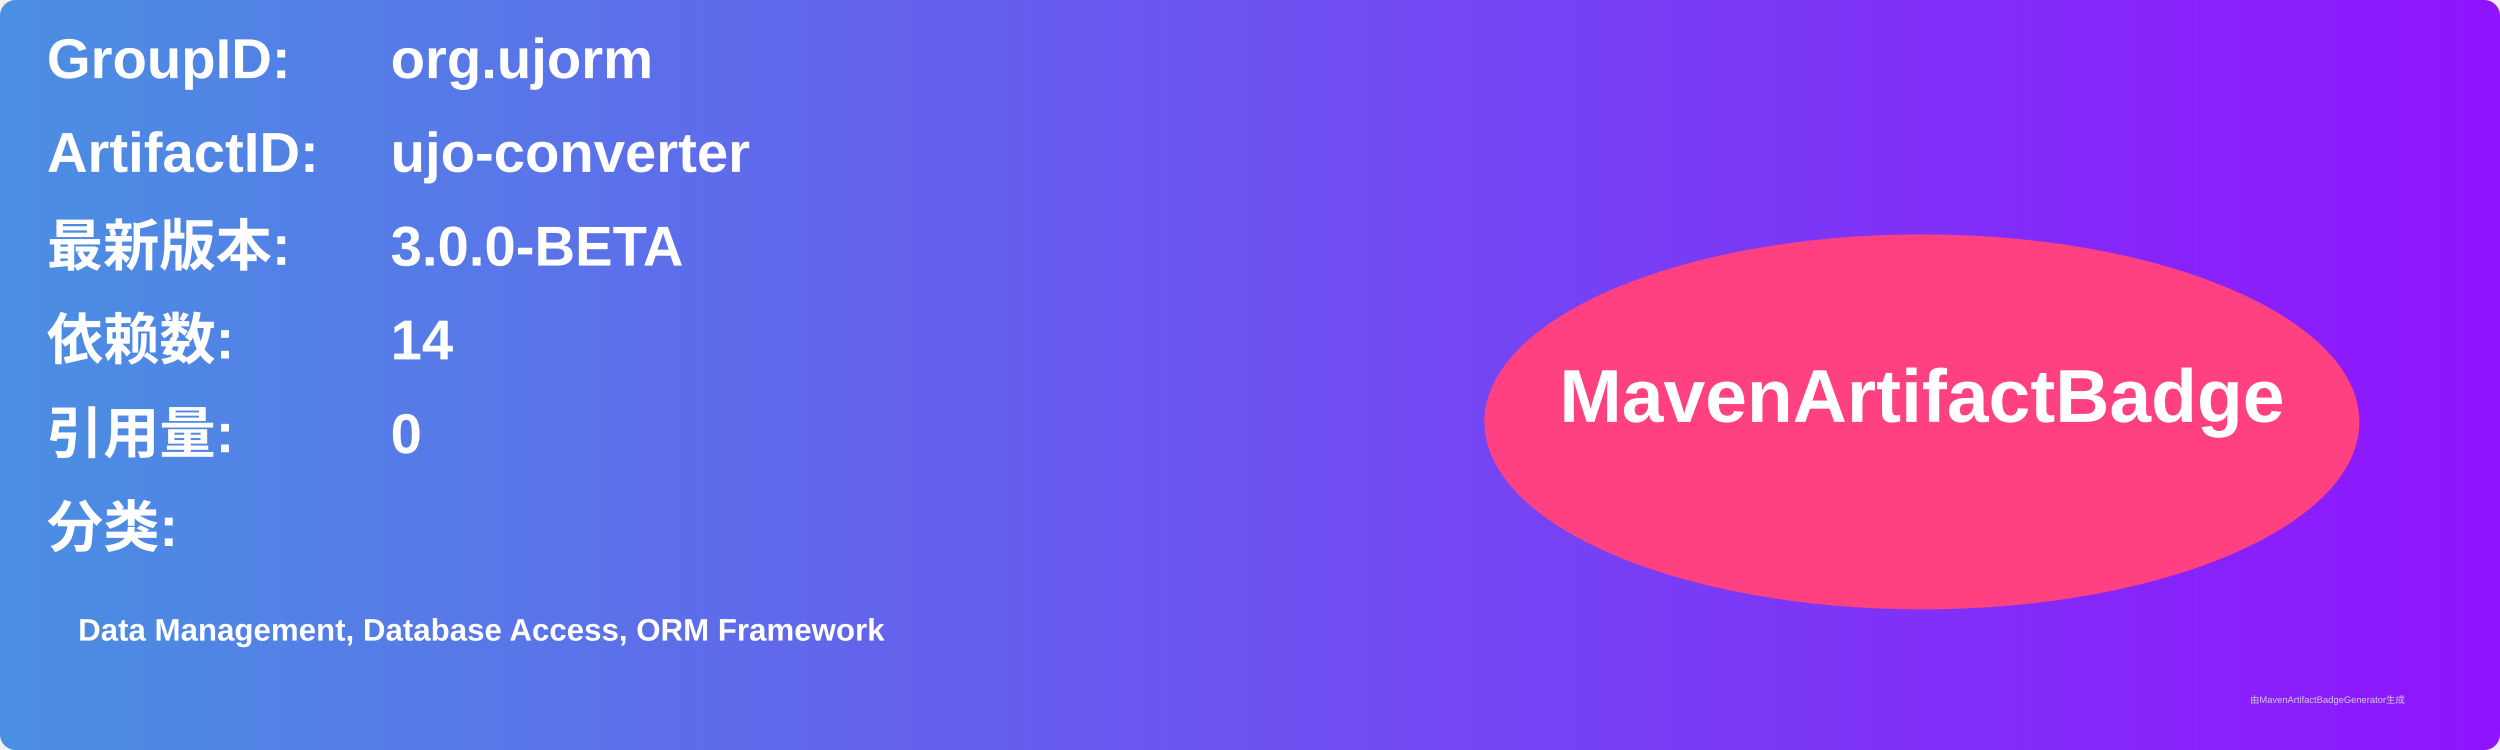
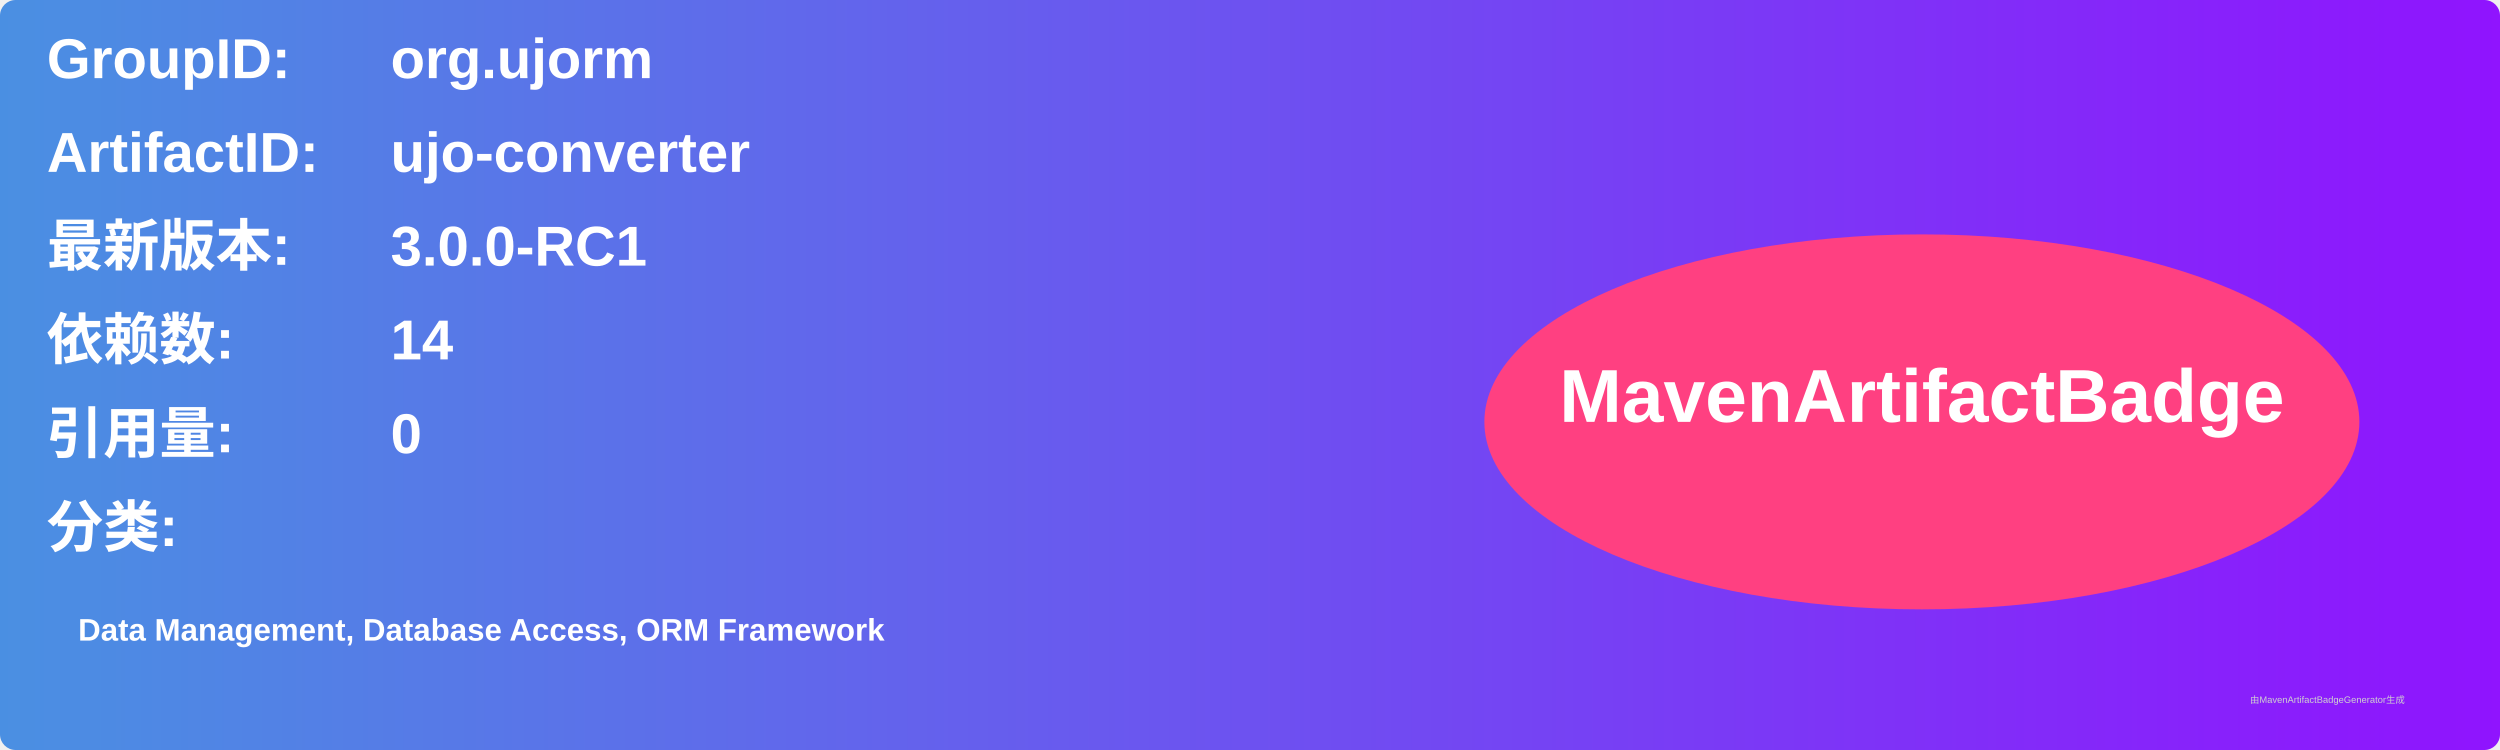
<svg xmlns="http://www.w3.org/2000/svg" width="800" height="240" viewBox="0 0 800 240">
  <linearGradient id="grad" x1="0%" y1="0%" x2="100%" y2="0%">
    <stop offset="0%" stop-color="#4a90e2" />
    <stop offset="100%" stop-color="#9013fe" />
  </linearGradient>
  <rect width="100%" height="100%" rx="5" ry="5" fill="url(#grad)" />
  <g transform="translate(15, 15)">
    <text x="0" y="10" font-family="Arial" font-size="18" fill="white" font-weight="bold" width="260">GroupID:</text>
    <text x="110" y="10" font-family="Arial" font-size="18" fill="white" font-weight="bold" width="460">org.ujorm</text>
    <text x="0" y="40" font-family="Arial" font-size="18" fill="white" font-weight="bold" width="260">ArtifactID:</text>
    <text x="110" y="40" font-family="Arial" font-size="18" fill="white" font-weight="bold" width="460">ujo-converter</text>
    <text x="0" y="70" font-family="Arial" font-size="18" fill="white" font-weight="bold">最新版本:</text>
    <text x="110" y="70" font-family="Arial" font-size="18" fill="white" font-weight="bold">
-       <tspan font-weight="bold">3.0.0-BETA</tspan>
+       <tspan font-weight="bold">3.0.0-RC1</tspan>
    </text>
    <text x="0" y="100" font-family="Arial" font-size="18" fill="white" font-weight="bold">依赖数: </text>
    <text x="110" y="100" font-family="Arial" font-size="18" fill="white">
      <tspan font-weight="bold">14</tspan>
    </text>
    <text x="0" y="130" font-family="Arial" font-size="18" fill="white" font-weight="bold">引用量: </text>
    <text x="110" y="130" font-family="Arial" font-size="18" fill="white">
      <tspan font-weight="bold">0</tspan>
    </text>
    <text x="0" y="160" font-family="Arial" font-size="18" fill="white" font-weight="bold">分类:</text>
    <text x="10" y="190" font-family="Arial" font-size="10" fill="white">
      <tspan font-weight="bold">Data Management, Database Access, ORM Framework</tspan>
    </text>
    <ellipse cx="600" cy="120" rx="140" ry="60" fill="#ff4081" />
    <text x="600" y="120" text-anchor="middle" font-family="Arial" font-size="24" fill="white" font-weight="bold">MavenArtifactBadge</text>
  </g>
  <text x="720" y="225" font-family="Arial" font-size="3" fill="#d0d0d0">由MavenArtifactBadgeGenerator生成</text>
</svg>
